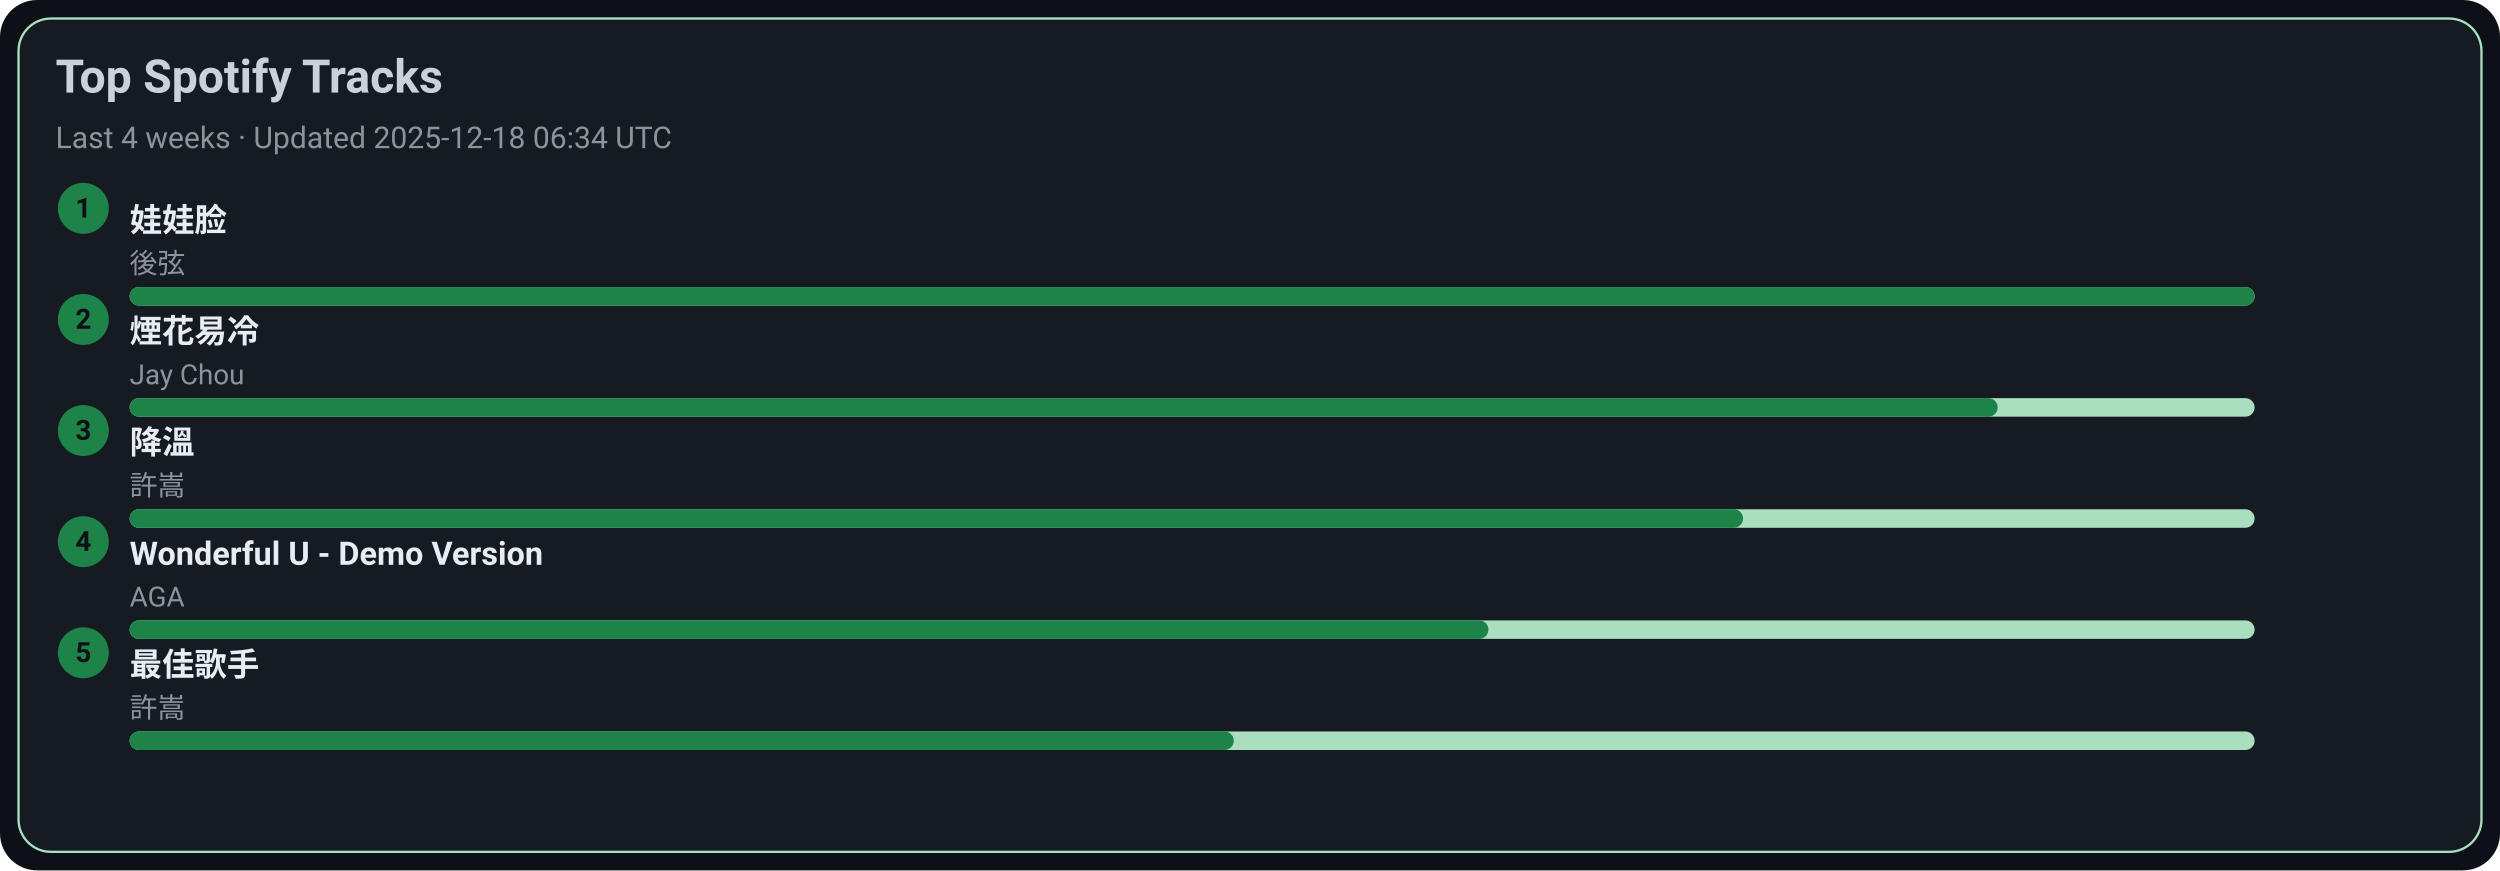
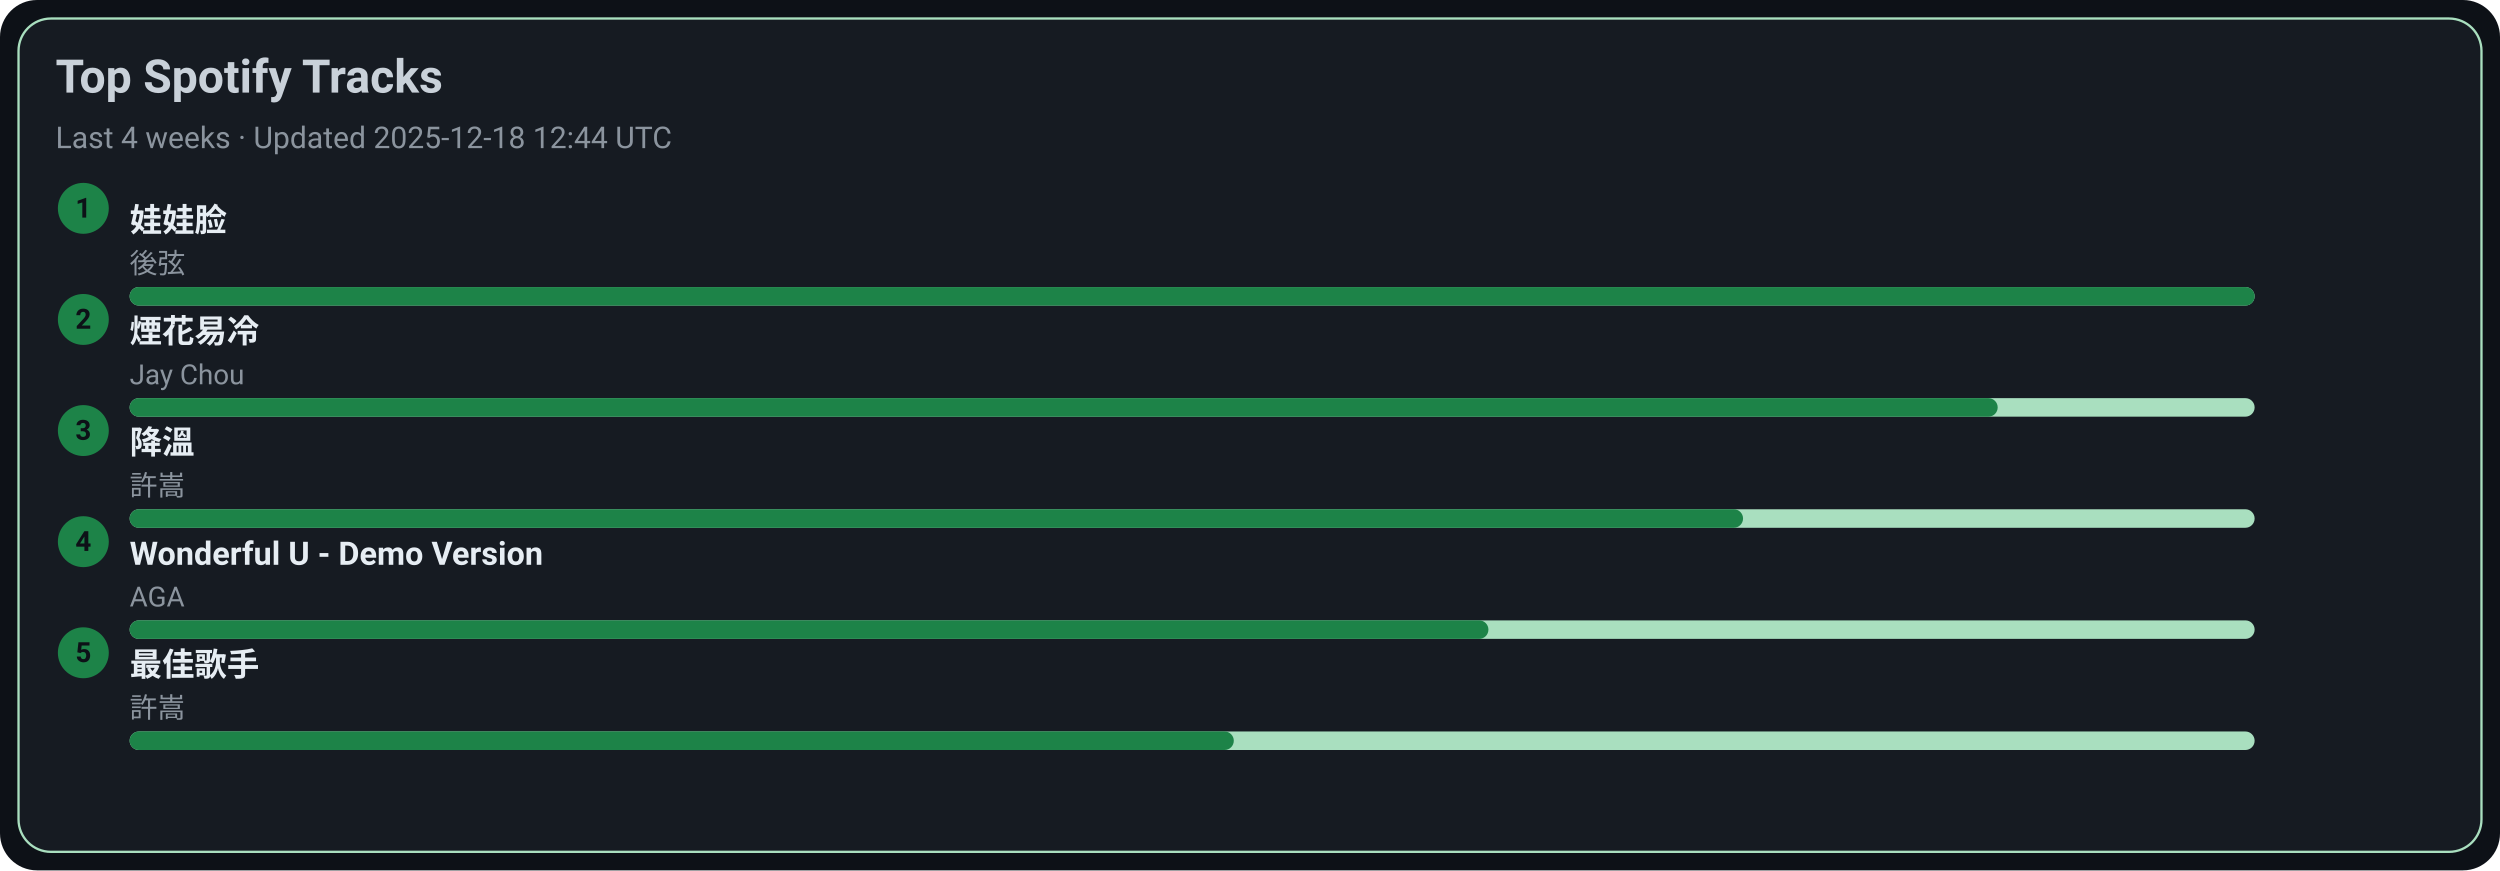
<svg xmlns="http://www.w3.org/2000/svg" width="1080" height="376" viewBox="0 0 1080 376">
  <style>text{font-family:-apple-system,BlinkMacSystemFont,Segoe UI,Roboto,Ubuntu,Helvetica Neue,Arial,Noto Sans,sans-serif}</style>
  <rect width="1080" height="376" rx="16" fill="#0d1117" />
  <rect x="8" y="8" width="1064" height="360" rx="14" fill="#161b22" stroke="#A9DFBF" />
  <text x="24" y="40" font-size="20" fill="#c9d1d9" font-weight="600">Top Spotify Tracks</text>
-   <text x="24" y="64" font-size="13" fill="#8b949e">Last 4 weeks · Updated 2025-12-18 06:34 UTC</text>
+   <text x="24" y="64" font-size="13" fill="#8b949e">Last 4 weeks · Updated 2025-12-18 12:44 UTC</text>
  <circle cx="36" cy="90" r="11" fill="#1D8348" />
  <text x="36" y="94" text-anchor="middle" font-size="12" fill="#0d1117" font-weight="700">1</text>
  <a href="https://open.spotify.com/track/08ouEICweFmqfgPJnRIQkE" target="_blank" rel="noopener noreferrer">
    <text x="56" y="100" font-size="14" fill="#e6edf3" font-weight="600">娃娃脸</text>
  </a>
  <text x="56" y="118" font-size="12" fill="#8b949e">後弦</text>
  <rect x="56" y="124" width="918" height="8" rx="4" fill="#A9DFBF" />
  <rect x="56" y="124" width="918" height="8" rx="4" fill="#1D8348" />
  <circle cx="36" cy="138" r="11" fill="#1D8348" />
  <text x="36" y="142" text-anchor="middle" font-size="12" fill="#0d1117" font-weight="700">2</text>
  <a href="https://open.spotify.com/track/24beWW0pQCJEF3IVSpIryu" target="_blank" rel="noopener noreferrer">
    <text x="56" y="148" font-size="14" fill="#e6edf3" font-weight="600">煙花易冷</text>
  </a>
  <text x="56" y="166" font-size="12" fill="#8b949e">Jay Chou</text>
  <rect x="56" y="172" width="918" height="8" rx="4" fill="#A9DFBF" />
  <rect x="56" y="172" width="807" height="8" rx="4" fill="#1D8348" />
  <circle cx="36" cy="186" r="11" fill="#1D8348" />
  <text x="36" y="190" text-anchor="middle" font-size="12" fill="#0d1117" font-weight="700">3</text>
  <a href="https://open.spotify.com/track/2q9uhrOfyOnBa3oWR1PfYT" target="_blank" rel="noopener noreferrer">
    <text x="56" y="196" font-size="14" fill="#e6edf3" font-weight="600">降溫</text>
  </a>
  <text x="56" y="214" font-size="12" fill="#8b949e">許嵩</text>
  <rect x="56" y="220" width="918" height="8" rx="4" fill="#A9DFBF" />
  <rect x="56" y="220" width="697" height="8" rx="4" fill="#1D8348" />
  <circle cx="36" cy="234" r="11" fill="#1D8348" />
  <text x="36" y="238" text-anchor="middle" font-size="12" fill="#0d1117" font-weight="700">4</text>
  <a href="https://open.spotify.com/track/2eSNpIOFoi1Q8wxw6CycXJ" target="_blank" rel="noopener noreferrer">
    <text x="56" y="244" font-size="14" fill="#e6edf3" font-weight="600">Wonderful U - Demo Version</text>
  </a>
  <text x="56" y="262" font-size="12" fill="#8b949e">AGA</text>
  <rect x="56" y="268" width="918" height="8" rx="4" fill="#A9DFBF" />
  <rect x="56" y="268" width="587" height="8" rx="4" fill="#1D8348" />
  <circle cx="36" cy="282" r="11" fill="#1D8348" />
  <text x="36" y="286" text-anchor="middle" font-size="12" fill="#0d1117" font-weight="700">5</text>
  <a href="https://open.spotify.com/track/1tXkID53w0fBaY5p3MjNxN" target="_blank" rel="noopener noreferrer">
    <text x="56" y="292" font-size="14" fill="#e6edf3" font-weight="600">最佳歌手</text>
  </a>
  <text x="56" y="310" font-size="12" fill="#8b949e">許嵩</text>
  <rect x="56" y="316" width="918" height="8" rx="4" fill="#A9DFBF" />
  <rect x="56" y="316" width="477" height="8" rx="4" fill="#1D8348" />
</svg>
